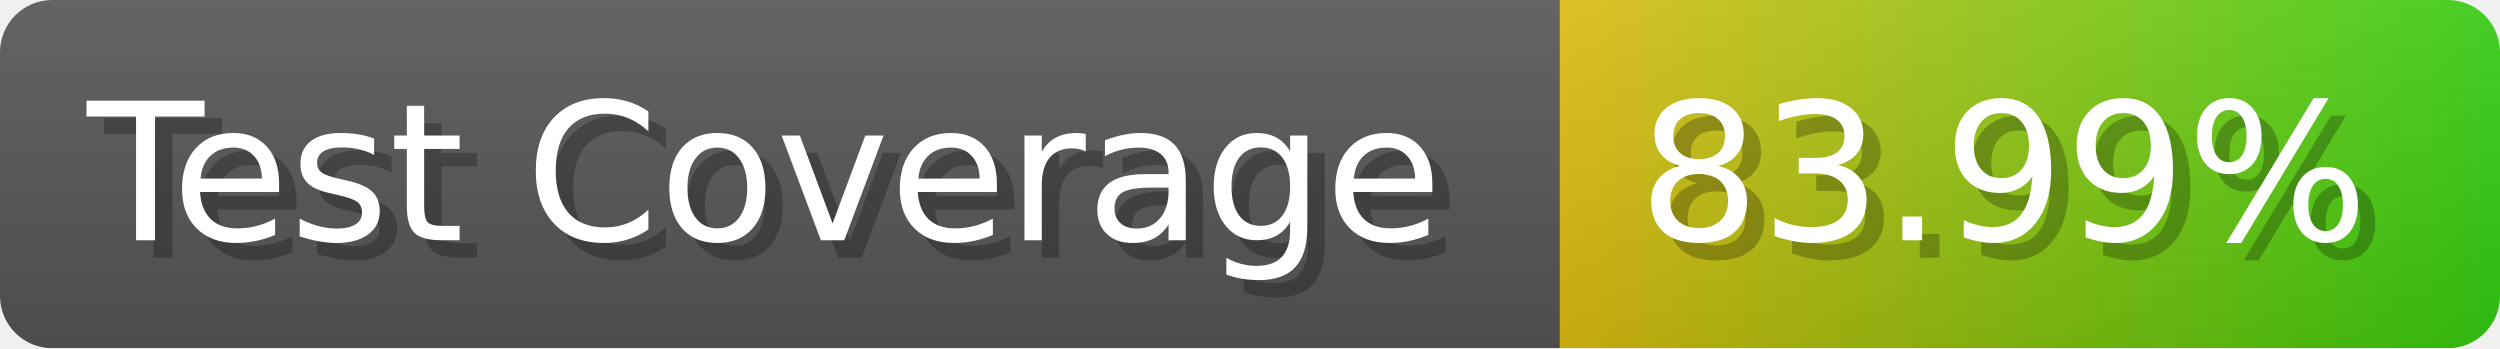
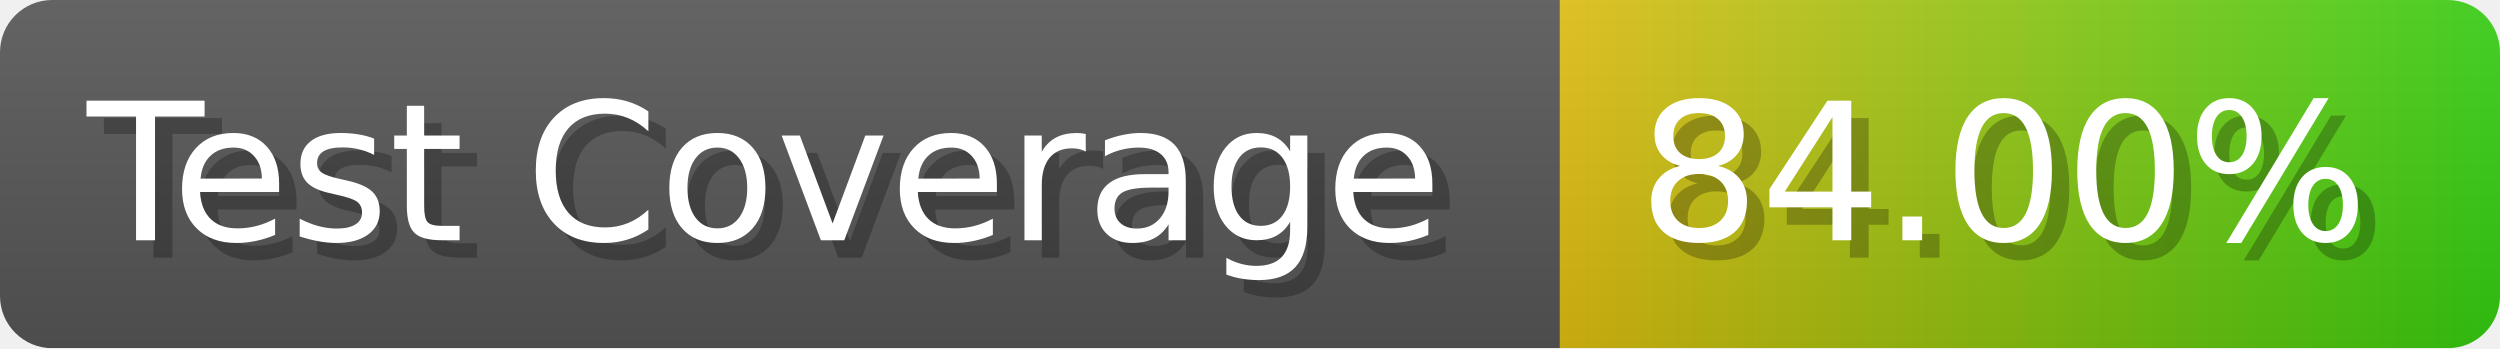
- <svg xmlns="http://www.w3.org/2000/svg" width="143.6" height="20" viewBox="0 0 1436 200" role="img" aria-label="Test Coverage: 83.99%">
+ <svg xmlns="http://www.w3.org/2000/svg" width="143.6" height="20" viewBox="0 0 1436 200" role="img" aria-label="Test Coverage: 84.00%">
  <linearGradient id="a" x2="0" y2="100%">
    <stop offset="0" stop-opacity=".1" stop-color="#EEE" />
    <stop offset="1" stop-opacity=".1" />
  </linearGradient>
  <mask id="m">
    <rect width="1436" height="200" rx="30" fill="#FFF" />
  </mask>
  <g mask="url(#m)">
    <rect width="896" height="200" fill="#555" />
    <rect width="540" height="200" fill="url(#x)" x="896" />
    <rect width="1436" height="200" fill="url(#a)" />
  </g>
  <g aria-hidden="true" fill="#fff" text-anchor="start" font-family="Verdana,DejaVu Sans,sans-serif" font-size="110">
    <text x="60" y="148" textLength="796" fill="#000" opacity="0.25">Test Coverage</text>
    <text x="50" y="138" textLength="796">Test Coverage</text>
-     <text x="951" y="148" textLength="440" fill="#000" opacity="0.25">83.99%</text>
-     <text x="941" y="138" textLength="440">83.99%</text>
+     <text x="951" y="148" textLength="440" fill="#000" opacity="0.25">84.00%</text>
+     <text x="941" y="138" textLength="440">84.00%</text>
  </g>
  <linearGradient id="x" x1="0%" y1="0%" x2="100%" y2="0%">
    <stop offset="0%" style="stop-color:#DB1" />
    <stop offset="100%" style="stop-color:#3C1" />
  </linearGradient>
</svg>
